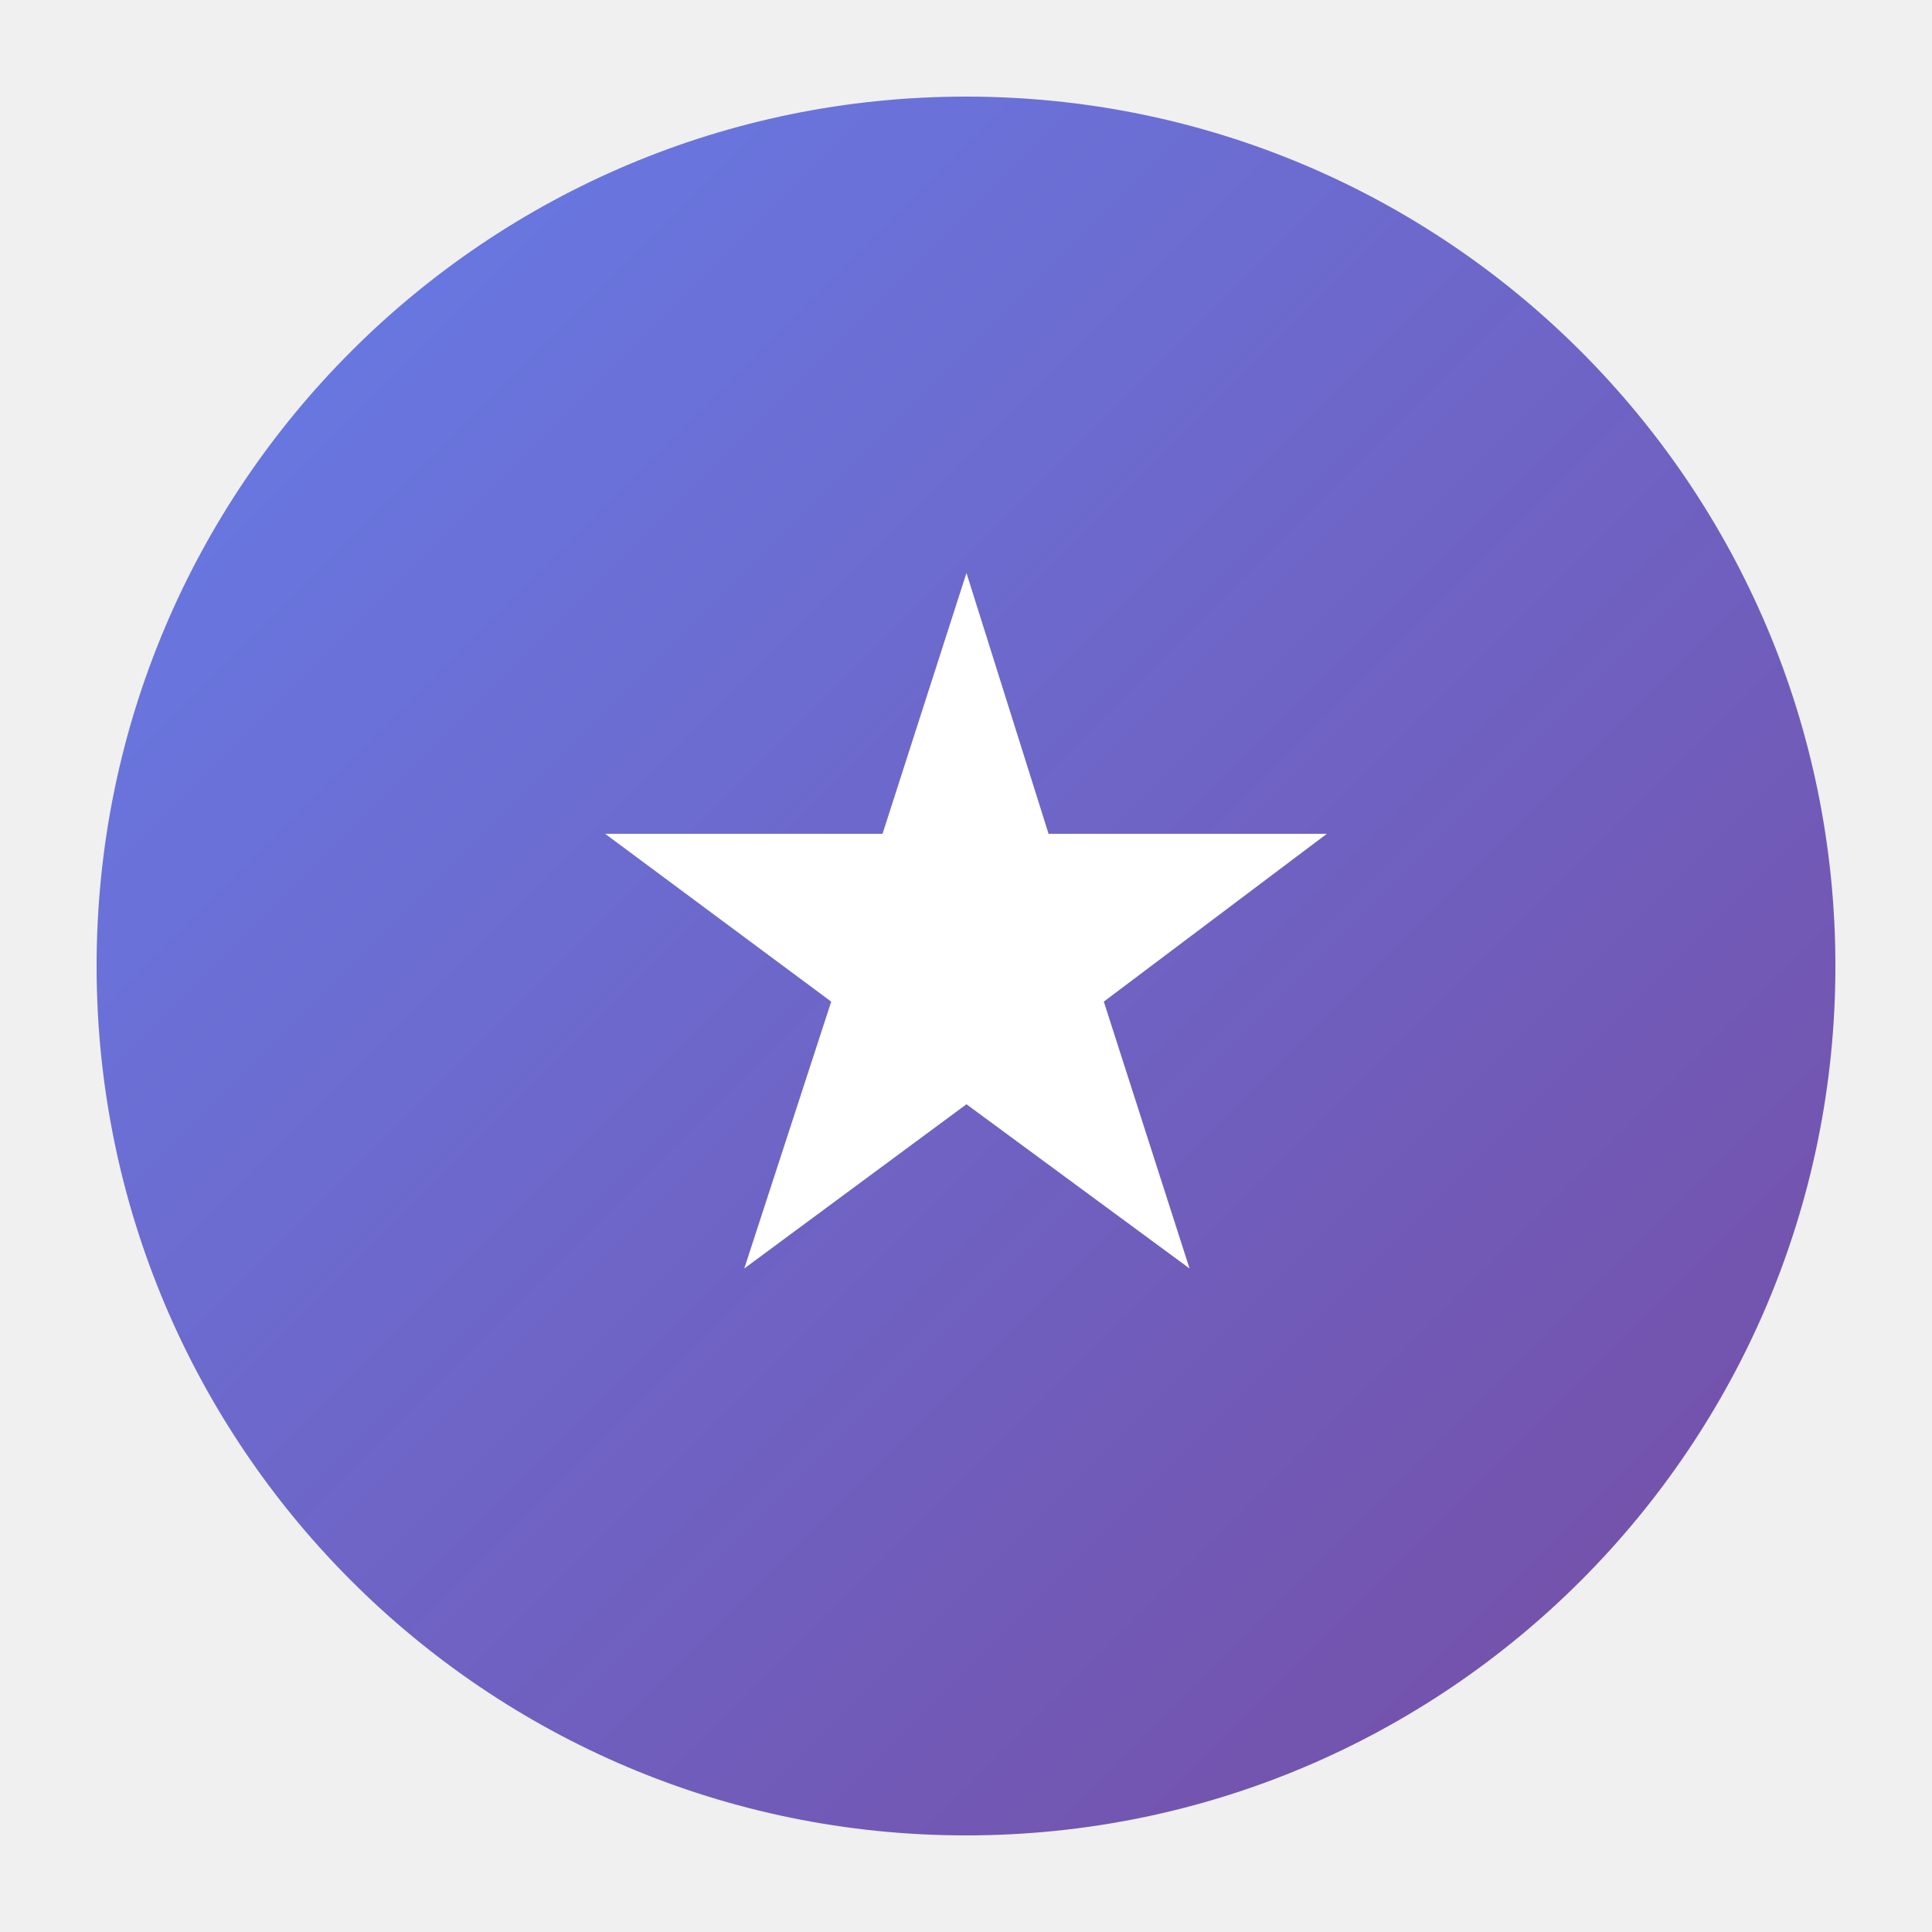
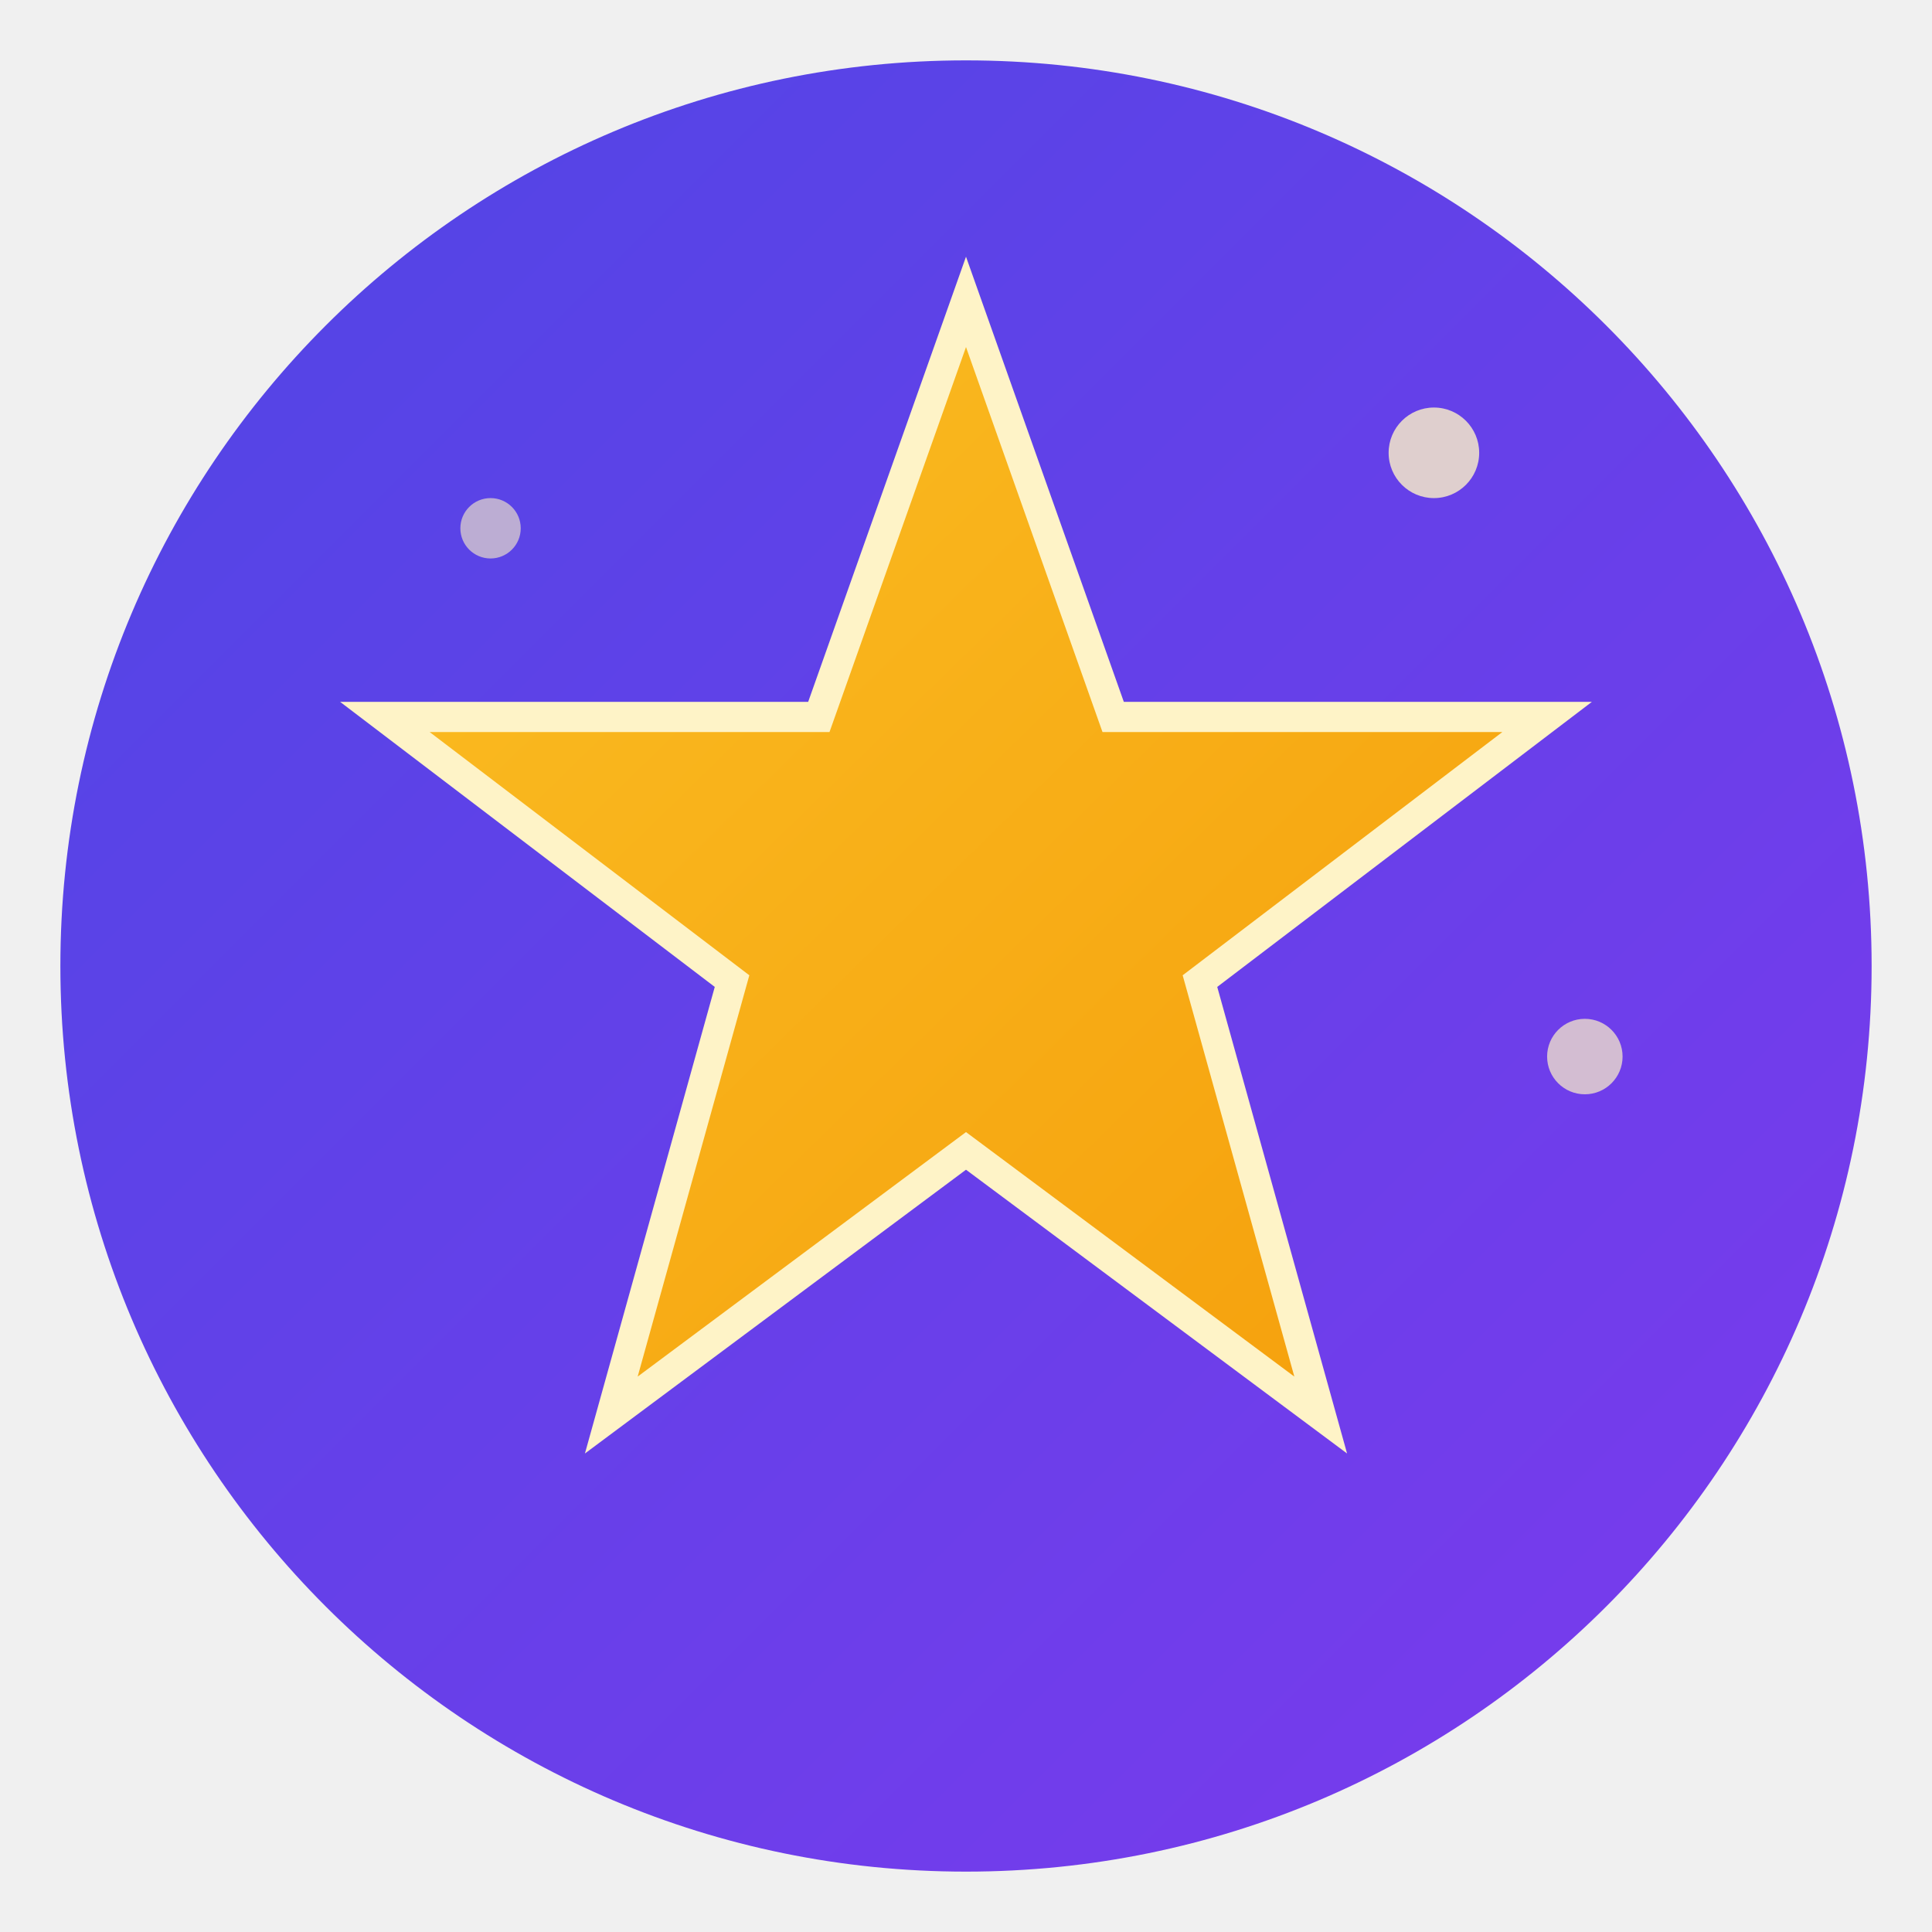
- <svg xmlns="http://www.w3.org/2000/svg" viewBox="0 0 100 100">
+ <svg xmlns="http://www.w3.org/2000/svg" viewBox="0 0 512 512">
  <defs>
-     <linearGradient id="grad" x1="0%" y1="0%" x2="100%" y2="100%">
-       <stop offset="0%" style="stop-color:#667eea" />
-       <stop offset="100%" style="stop-color:#764ba2" />
+     <linearGradient id="starGrad" x1="0%" y1="0%" x2="100%" y2="100%">
+       <stop offset="0%" style="stop-color:#fbbf24" />
+       <stop offset="100%" style="stop-color:#f59e0b" />
+     </linearGradient>
+     <linearGradient id="bgGrad" x1="0%" y1="0%" x2="100%" y2="100%">
+       <stop offset="0%" style="stop-color:#4f46e5" />
+       <stop offset="100%" style="stop-color:#7c3aed" />
    </linearGradient>
  </defs>
-   <circle cx="50" cy="50" r="45" fill="url(#grad)" />
-   <text x="50" y="65" font-size="50" text-anchor="middle" fill="white">★</text>
+   <circle cx="256" cy="256" r="240" fill="url(#bgGrad)" />
+   <path d="M256 80 L295 190 L410 190 L318 260 L350 375 L256 305 L162 375 L194 260 L102 190 L217 190 Z" fill="url(#starGrad)" stroke="#fef3c7" stroke-width="8" />
+   <circle cx="380" cy="120" r="12" fill="#fef3c7" opacity="0.8" />
+   <circle cx="130" cy="140" r="8" fill="#fef3c7" opacity="0.6" />
+   <circle cx="420" cy="280" r="10" fill="#fef3c7" opacity="0.7" />
</svg>
